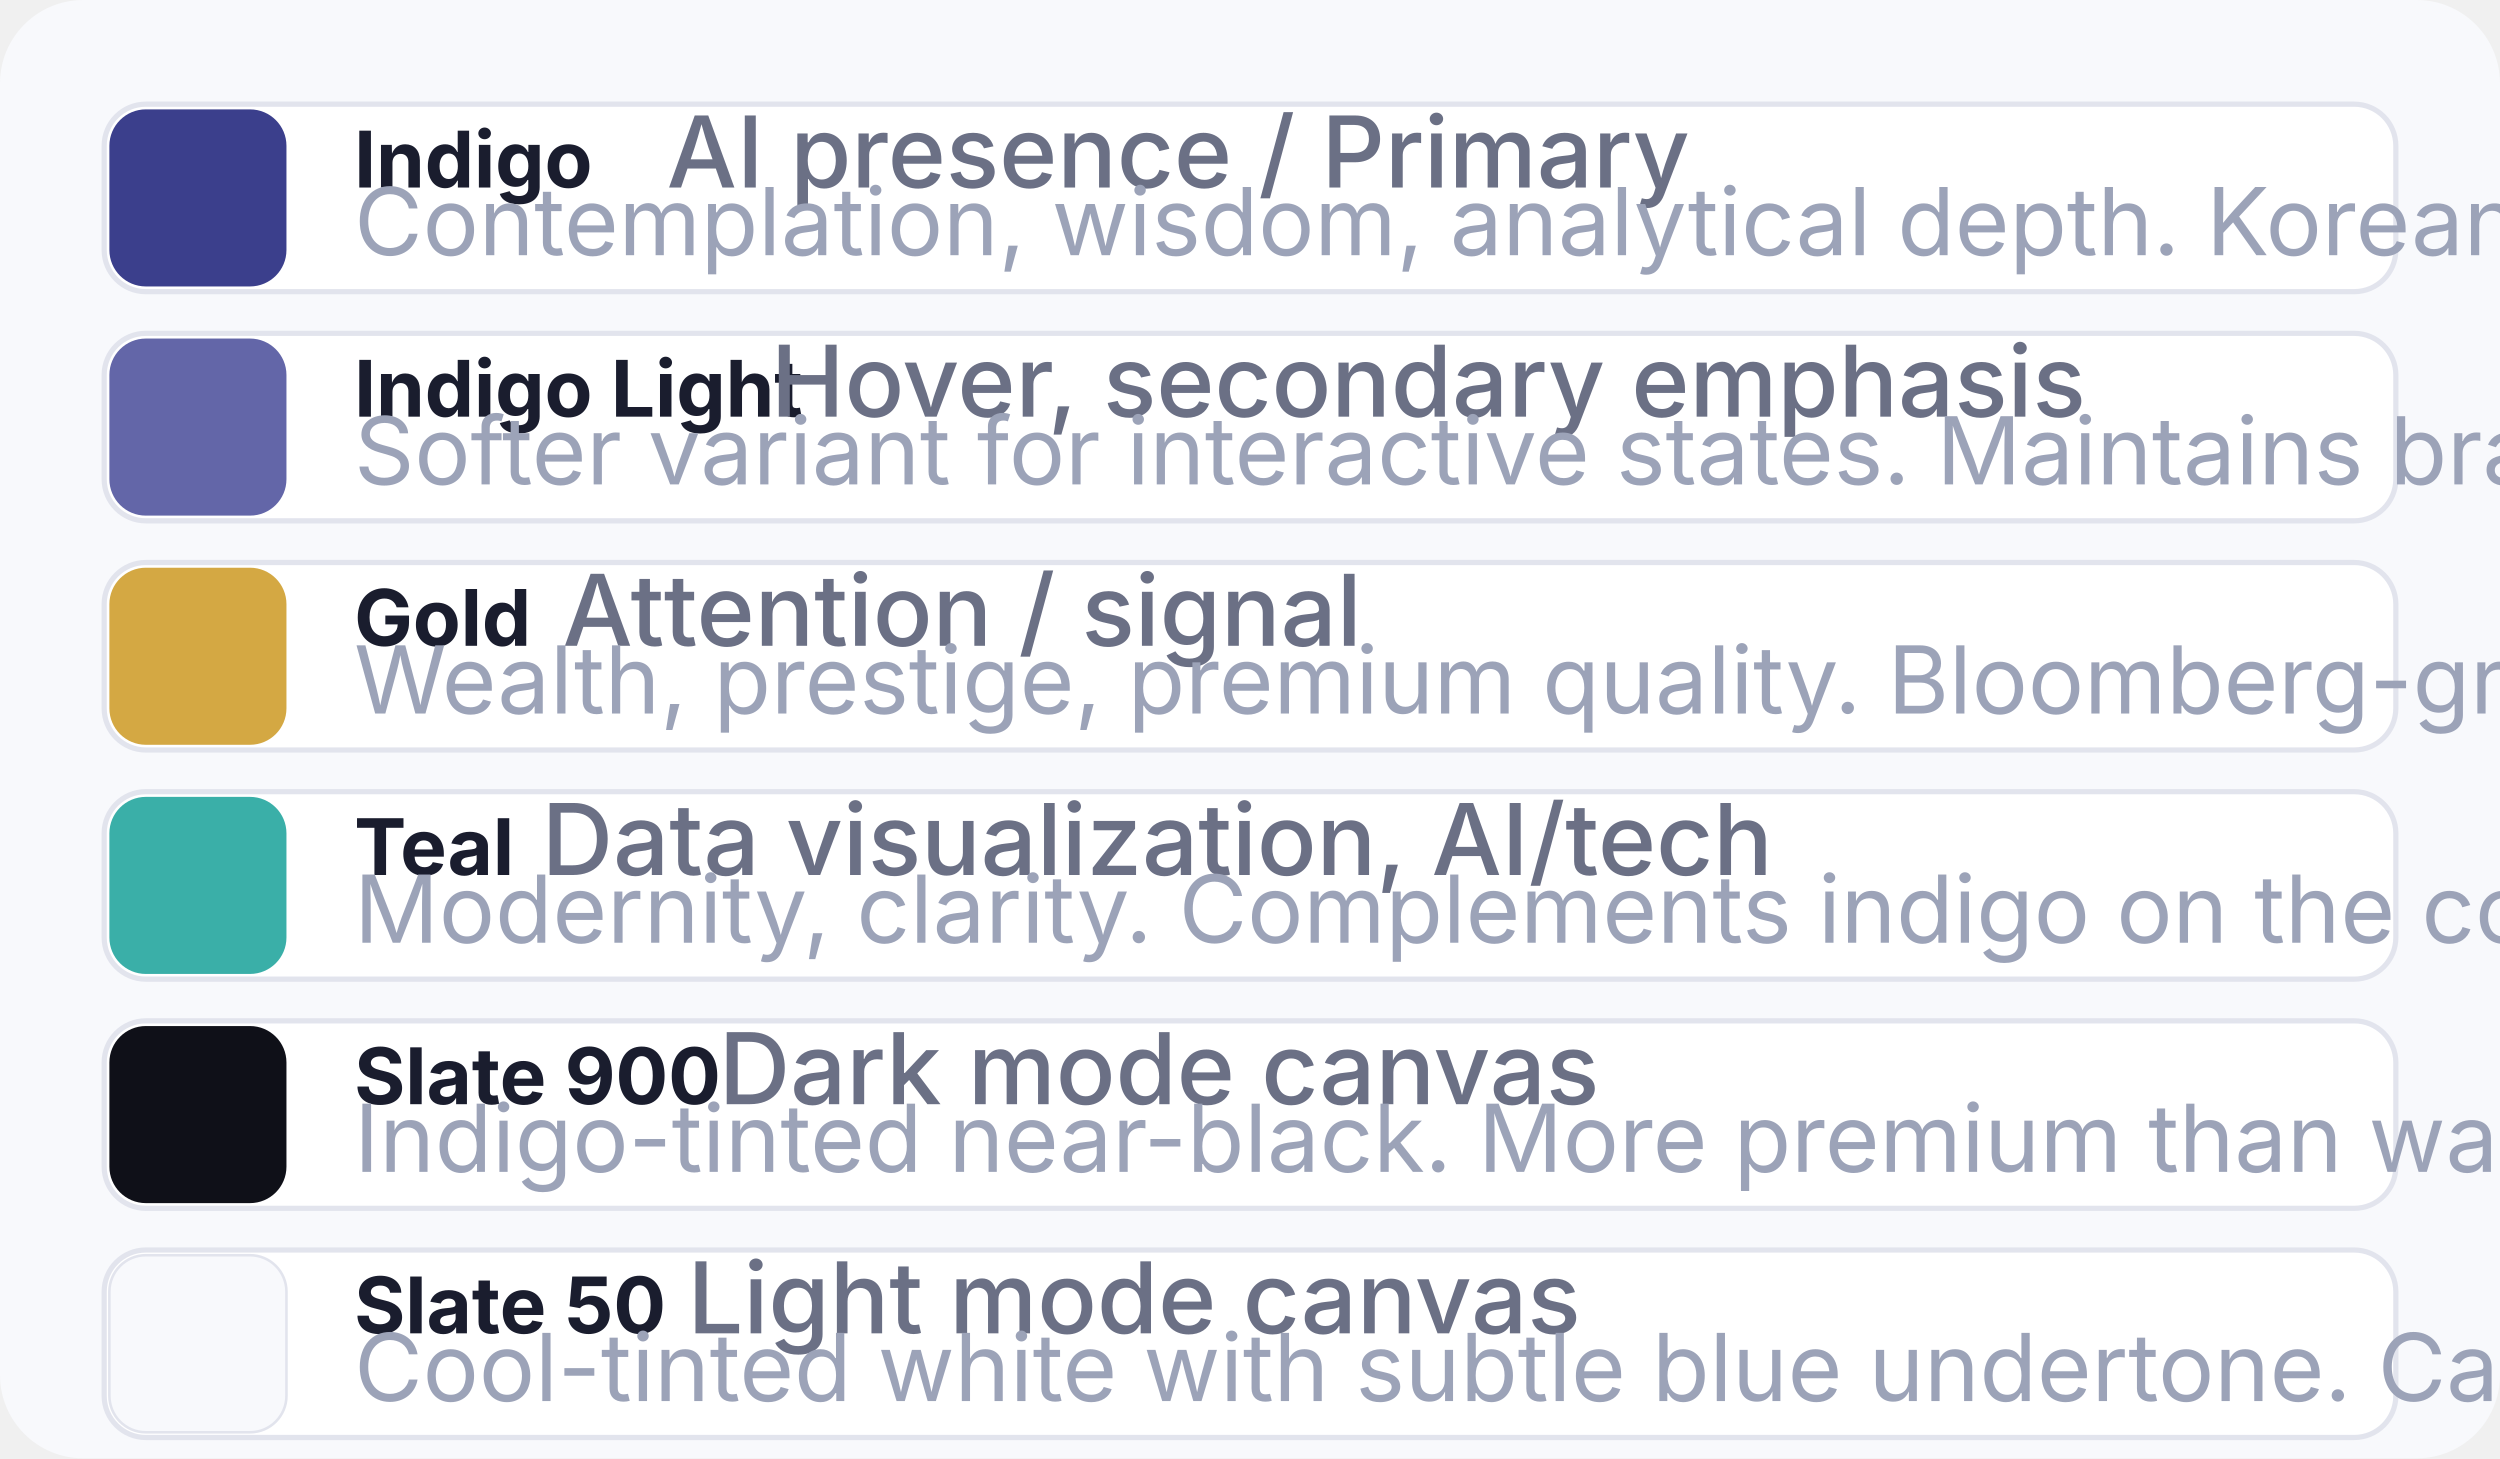
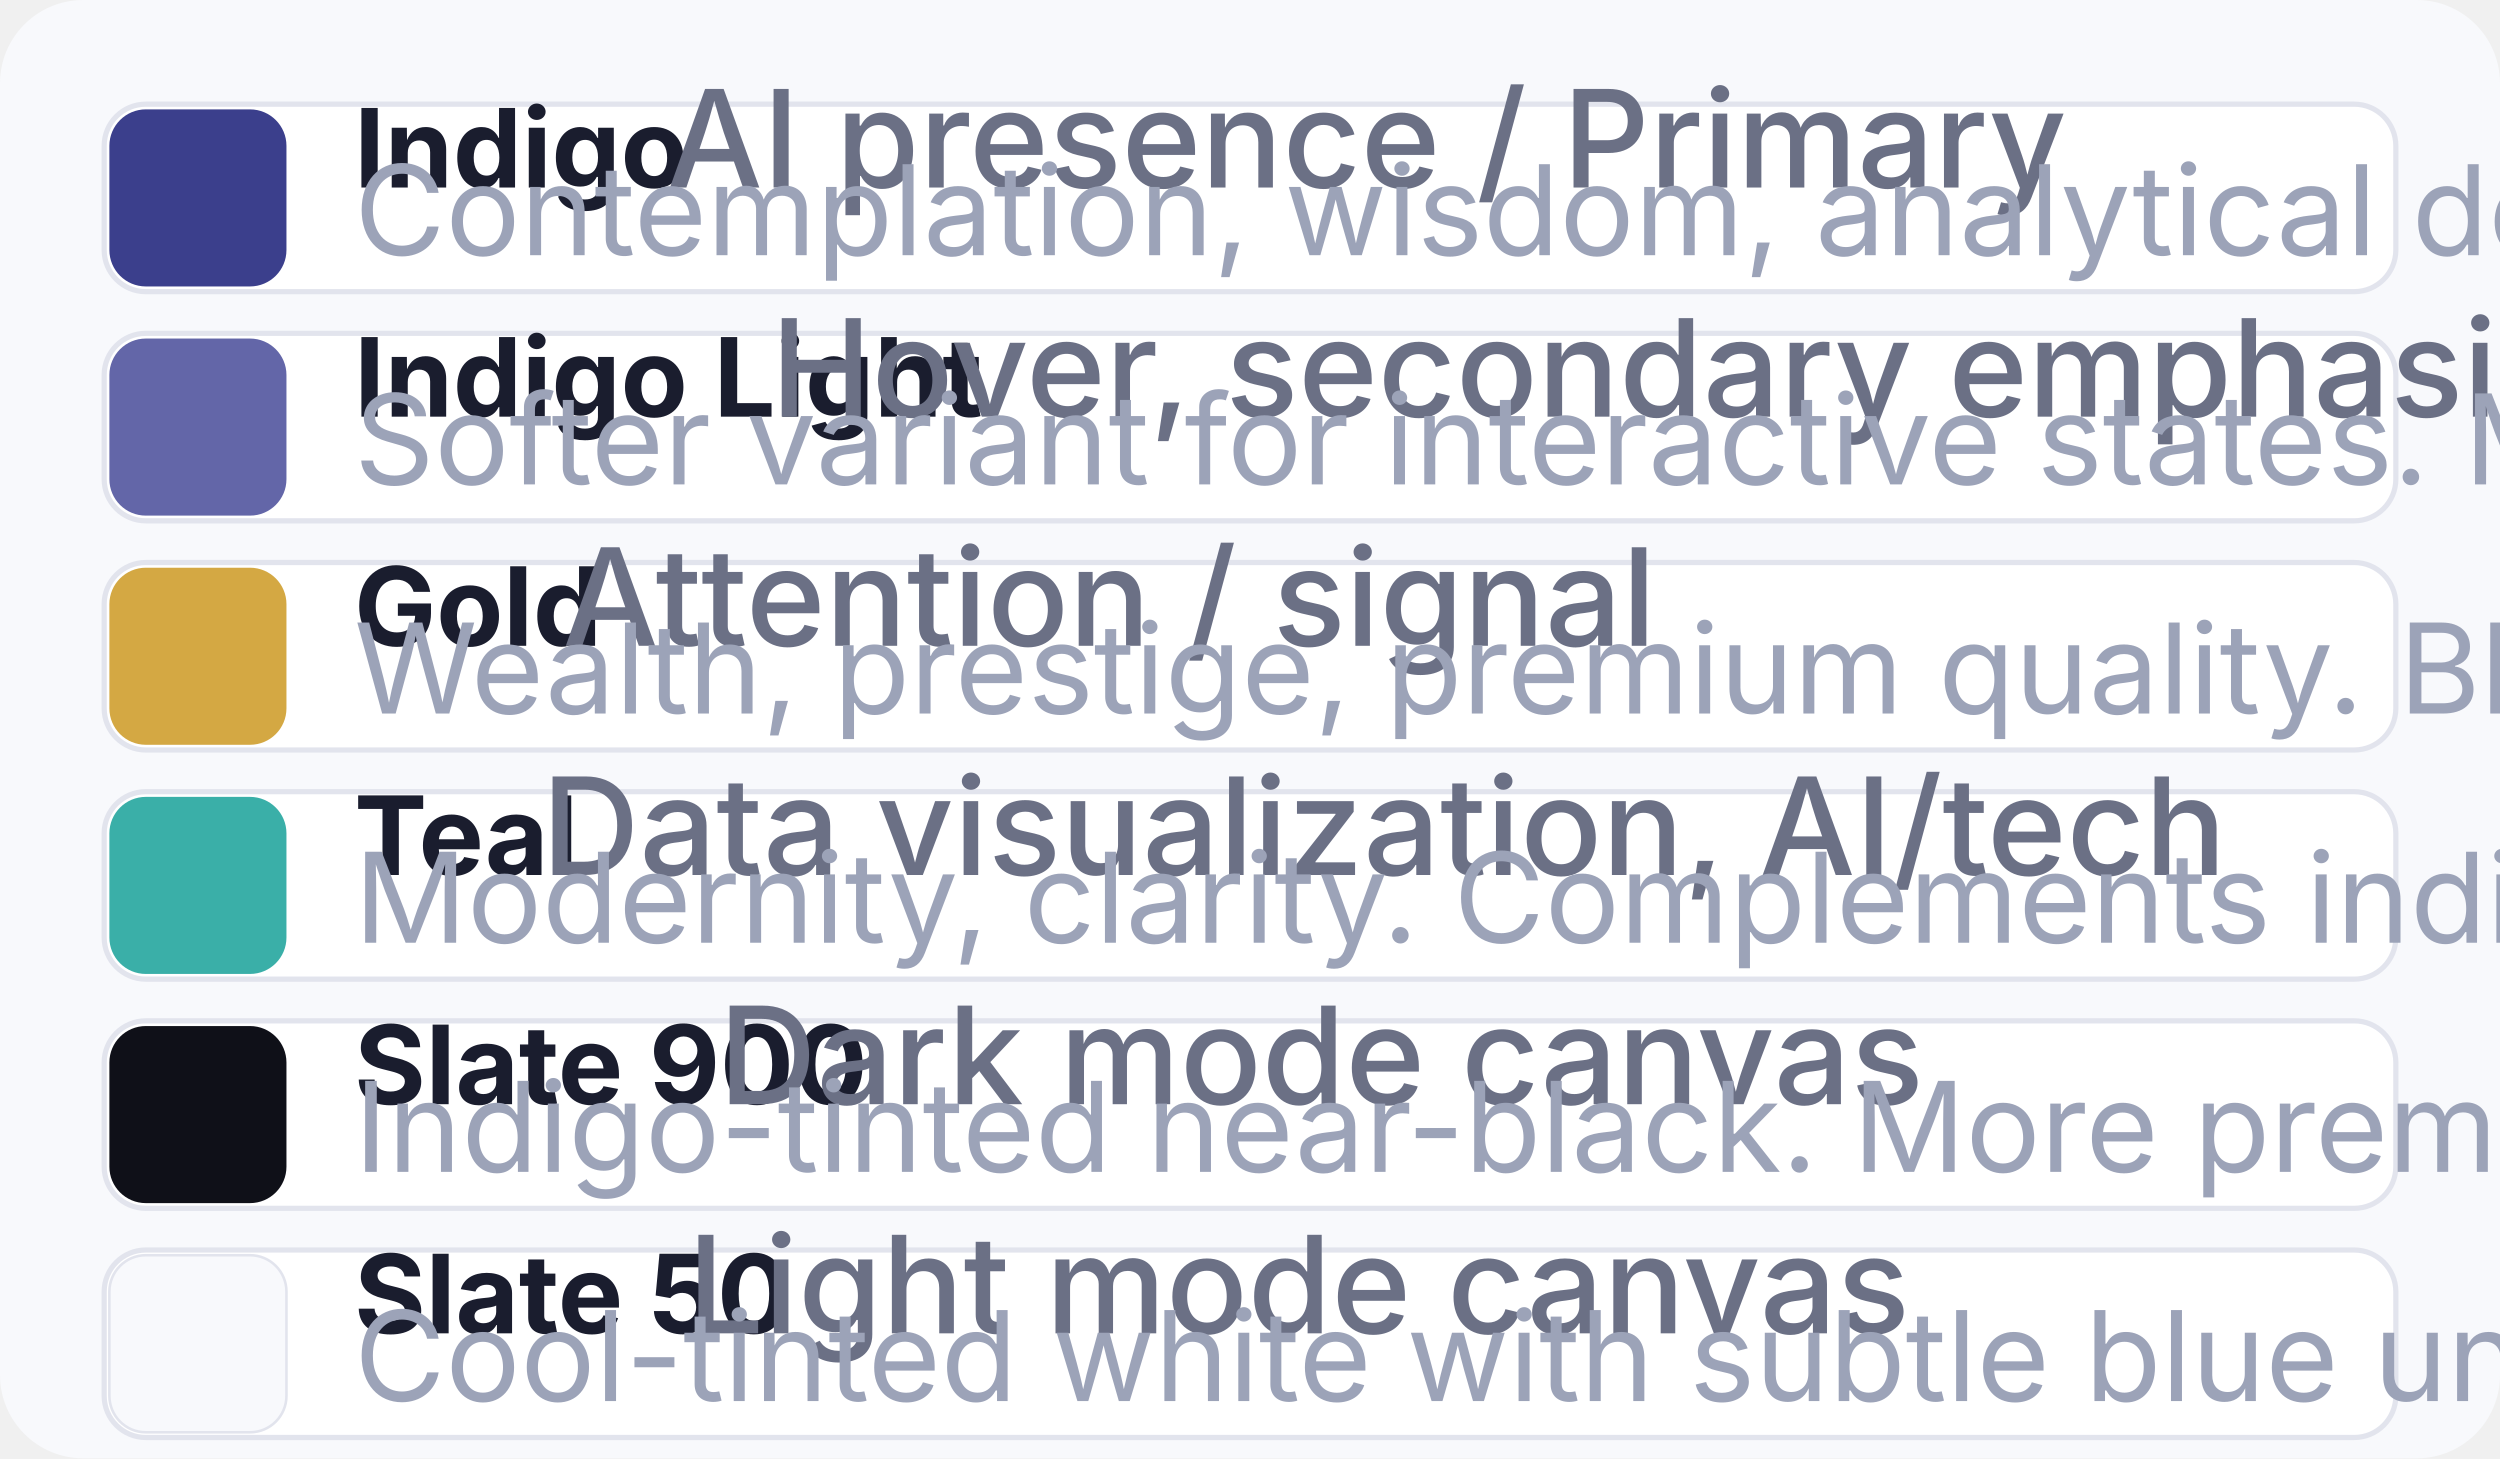
<svg xmlns="http://www.w3.org/2000/svg" viewBox="0 0 480 280" width="480" height="280">
  <rect width="480" height="280" rx="16" fill="#F8F9FC" />
  <g transform="translate(20, 20)">
    <rect width="440" height="36" rx="8" fill="#FFFFFF" stroke="#E2E4ED" stroke-width="1" />
    <rect x="1" y="1" width="34" height="34" rx="7" fill="#3B3F8C" />
-     <text x="48" y="16" font-family="Inter, sans-serif" font-size="15" fill="#1A1D2E" font-weight="700">Indigo</text>
-     <text x="108" y="16" font-family="Inter, sans-serif" font-size="19" fill="#6B7085" font-weight="500">AI presence / Primary</text>
-     <text x="48" y="29" font-family="Inter, sans-serif" font-size="18" fill="#9CA3B8">Contemplation, wisdom, analytical depth. Korean tradition of scholarly authority.</text>
+     <text x="48" y="16" font-family="Inter, sans-serif" font-size="21" fill="#1A1D2E" font-weight="700">Indigo</text>
+     <text x="108" y="16" font-family="Inter, sans-serif" font-size="26" fill="#6B7085" font-weight="500">AI presence / Primary</text>
+     <text x="48" y="29" font-family="Inter, sans-serif" font-size="24" fill="#9CA3B8">Contemplation, wisdom, analytical depth. Korean tradition of scholarly authority.</text>
  </g>
  <g transform="translate(20, 64)">
    <rect width="440" height="36" rx="8" fill="#FFFFFF" stroke="#E2E4ED" stroke-width="1" />
    <rect x="1" y="1" width="34" height="34" rx="7" fill="#6366A8" />
-     <text x="48" y="16" font-family="Inter, sans-serif" font-size="15" fill="#1A1D2E" font-weight="700">Indigo Light</text>
-     <text x="128" y="16" font-family="Inter, sans-serif" font-size="19" fill="#6B7085" font-weight="500">Hover, secondary emphasis</text>
-     <text x="48" y="29" font-family="Inter, sans-serif" font-size="18" fill="#9CA3B8">Softer variant for interactive states. Maintains brand cohesion at lower intensity.</text>
+     <text x="48" y="16" font-family="Inter, sans-serif" font-size="21" fill="#1A1D2E" font-weight="700">Indigo Light</text>
+     <text x="128" y="16" font-family="Inter, sans-serif" font-size="26" fill="#6B7085" font-weight="500">Hover, secondary emphasis</text>
+     <text x="48" y="29" font-family="Inter, sans-serif" font-size="24" fill="#9CA3B8">Softer variant for interactive states. Maintains brand cohesion at lower intensity.</text>
  </g>
  <g transform="translate(20, 108)">
    <rect width="440" height="36" rx="8" fill="#FFFFFF" stroke="#E2E4ED" stroke-width="1" />
    <rect x="1" y="1" width="34" height="34" rx="7" fill="#D4A843" />
-     <text x="48" y="16" font-family="Inter, sans-serif" font-size="15" fill="#1A1D2E" font-weight="700">Gold</text>
-     <text x="88" y="16" font-family="Inter, sans-serif" font-size="19" fill="#6B7085" font-weight="500">Attention / signal</text>
-     <text x="48" y="29" font-family="Inter, sans-serif" font-size="18" fill="#9CA3B8">Wealth, prestige, premium quality. Bloomberg-grade warm accent for key data points.</text>
+     <text x="48" y="16" font-family="Inter, sans-serif" font-size="21" fill="#1A1D2E" font-weight="700">Gold</text>
+     <text x="88" y="16" font-family="Inter, sans-serif" font-size="26" fill="#6B7085" font-weight="500">Attention / signal</text>
+     <text x="48" y="29" font-family="Inter, sans-serif" font-size="24" fill="#9CA3B8">Wealth, prestige, premium quality. Bloomberg-grade warm accent for key data points.</text>
  </g>
  <g transform="translate(20, 152)">
    <rect width="440" height="36" rx="8" fill="#FFFFFF" stroke="#E2E4ED" stroke-width="1" />
    <rect x="1" y="1" width="34" height="34" rx="7" fill="#3AAFA8" />
-     <text x="48" y="16" font-family="Inter, sans-serif" font-size="15" fill="#1A1D2E" font-weight="700">Teal</text>
-     <text x="84" y="16" font-family="Inter, sans-serif" font-size="19" fill="#6B7085" font-weight="500">Data visualization, AI/tech</text>
-     <text x="48" y="29" font-family="Inter, sans-serif" font-size="18" fill="#9CA3B8">Modernity, clarity. Complements indigo on the color wheel for visual balance.</text>
+     <text x="48" y="16" font-family="Inter, sans-serif" font-size="21" fill="#1A1D2E" font-weight="700">Teal</text>
+     <text x="84" y="16" font-family="Inter, sans-serif" font-size="26" fill="#6B7085" font-weight="500">Data visualization, AI/tech</text>
+     <text x="48" y="29" font-family="Inter, sans-serif" font-size="24" fill="#9CA3B8">Modernity, clarity. Complements indigo on the color wheel for visual balance.</text>
  </g>
  <g transform="translate(20, 196)">
    <rect width="440" height="36" rx="8" fill="#FFFFFF" stroke="#E2E4ED" stroke-width="1" />
    <rect x="1" y="1" width="34" height="34" rx="7" fill="#0F1018" />
-     <text x="48" y="16" font-family="Inter, sans-serif" font-size="15" fill="#1A1D2E" font-weight="700">Slate 900</text>
-     <text x="118" y="16" font-family="Inter, sans-serif" font-size="19" fill="#6B7085" font-weight="500">Dark mode canvas</text>
-     <text x="48" y="29" font-family="Inter, sans-serif" font-size="18" fill="#9CA3B8">Indigo-tinted near-black. More premium than warm charcoal or pure black.</text>
+     <text x="48" y="16" font-family="Inter, sans-serif" font-size="21" fill="#1A1D2E" font-weight="700">Slate 900</text>
+     <text x="118" y="16" font-family="Inter, sans-serif" font-size="26" fill="#6B7085" font-weight="500">Dark mode canvas</text>
+     <text x="48" y="29" font-family="Inter, sans-serif" font-size="24" fill="#9CA3B8">Indigo-tinted near-black. More premium than warm charcoal or pure black.</text>
  </g>
  <g transform="translate(20, 240)">
    <rect width="440" height="36" rx="8" fill="#FFFFFF" stroke="#E2E4ED" stroke-width="1" />
    <rect x="1" y="1" width="34" height="34" rx="7" fill="#F8F9FC" stroke="#E2E4ED" stroke-width="0.5" />
-     <text x="48" y="16" font-family="Inter, sans-serif" font-size="15" fill="#1A1D2E" font-weight="700">Slate 50</text>
-     <text x="112" y="16" font-family="Inter, sans-serif" font-size="19" fill="#6B7085" font-weight="500">Light mode canvas</text>
-     <text x="48" y="29" font-family="Inter, sans-serif" font-size="18" fill="#9CA3B8">Cool-tinted white with subtle blue undertone. Calm, professional foundation.</text>
+     <text x="48" y="16" font-family="Inter, sans-serif" font-size="21" fill="#1A1D2E" font-weight="700">Slate 50</text>
+     <text x="112" y="16" font-family="Inter, sans-serif" font-size="26" fill="#6B7085" font-weight="500">Light mode canvas</text>
+     <text x="48" y="29" font-family="Inter, sans-serif" font-size="24" fill="#9CA3B8">Cool-tinted white with subtle blue undertone. Calm, professional foundation.</text>
  </g>
</svg>
